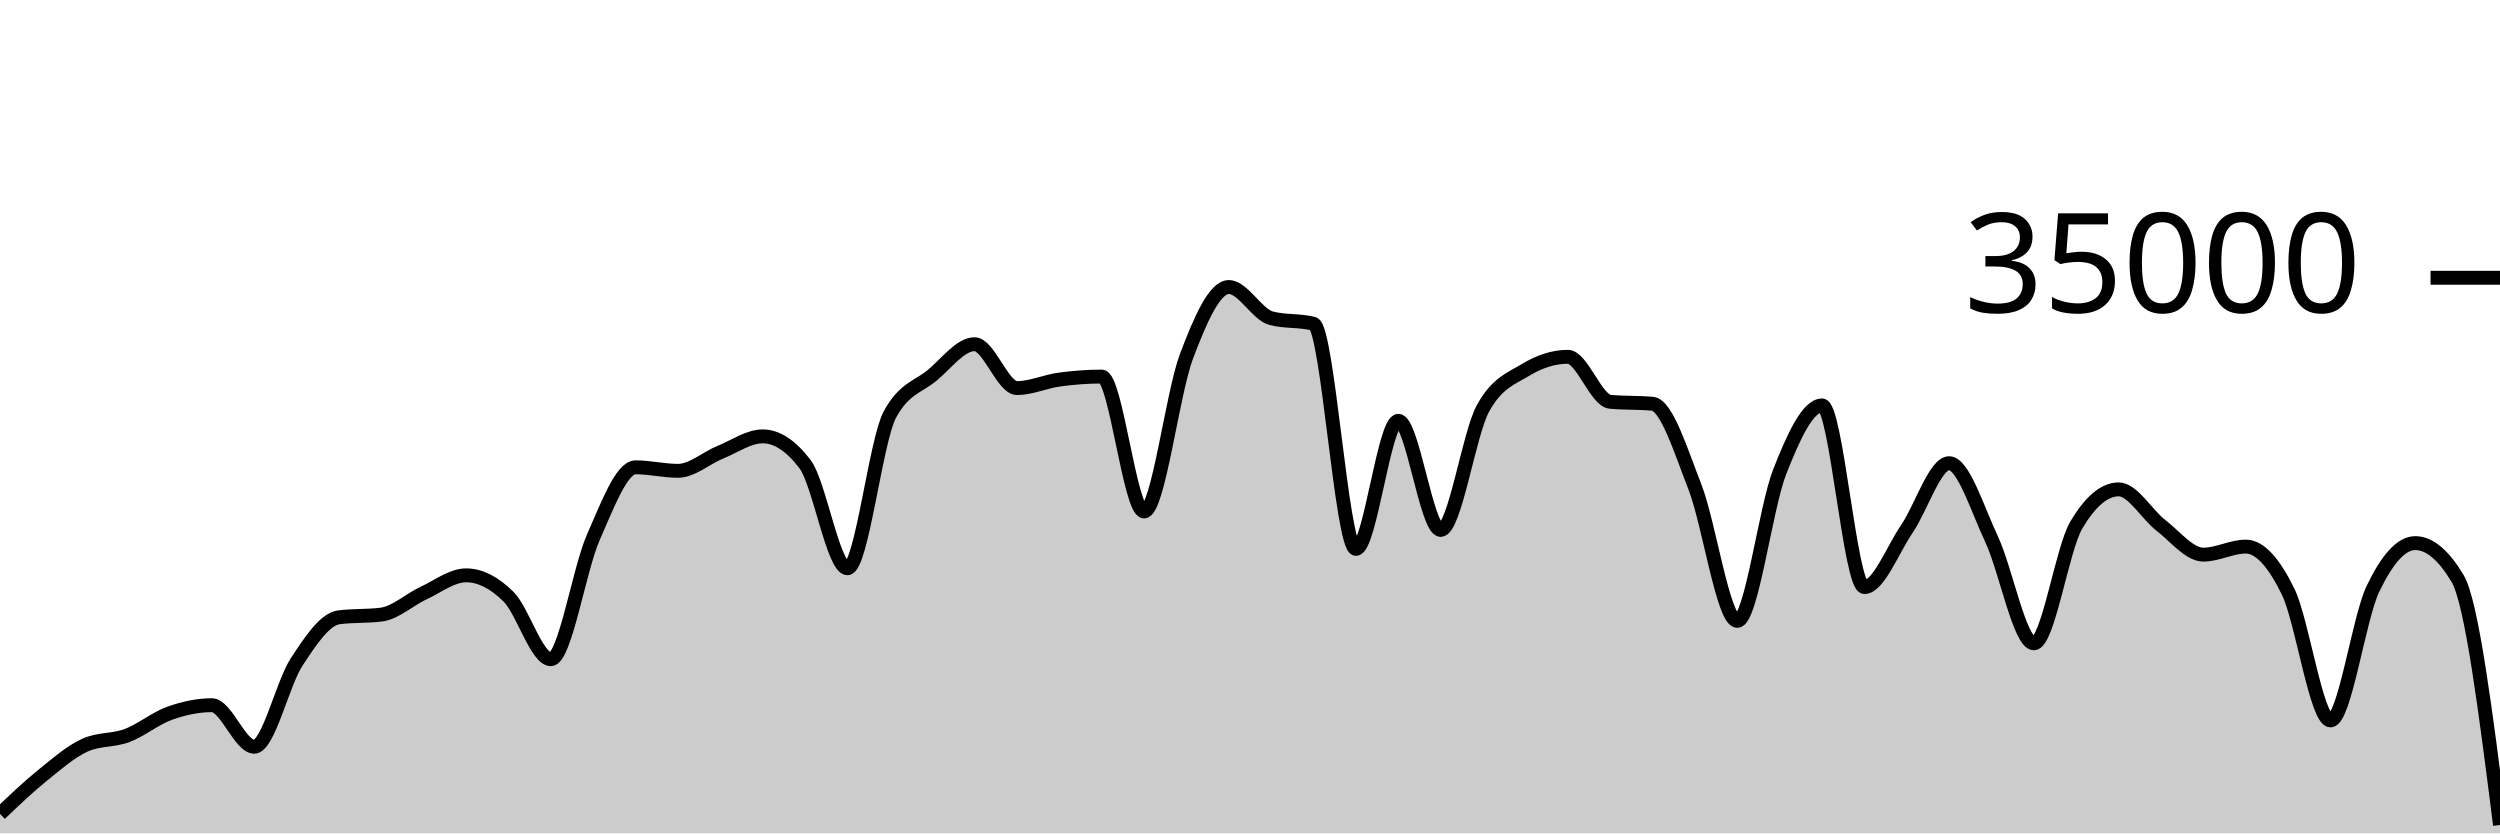
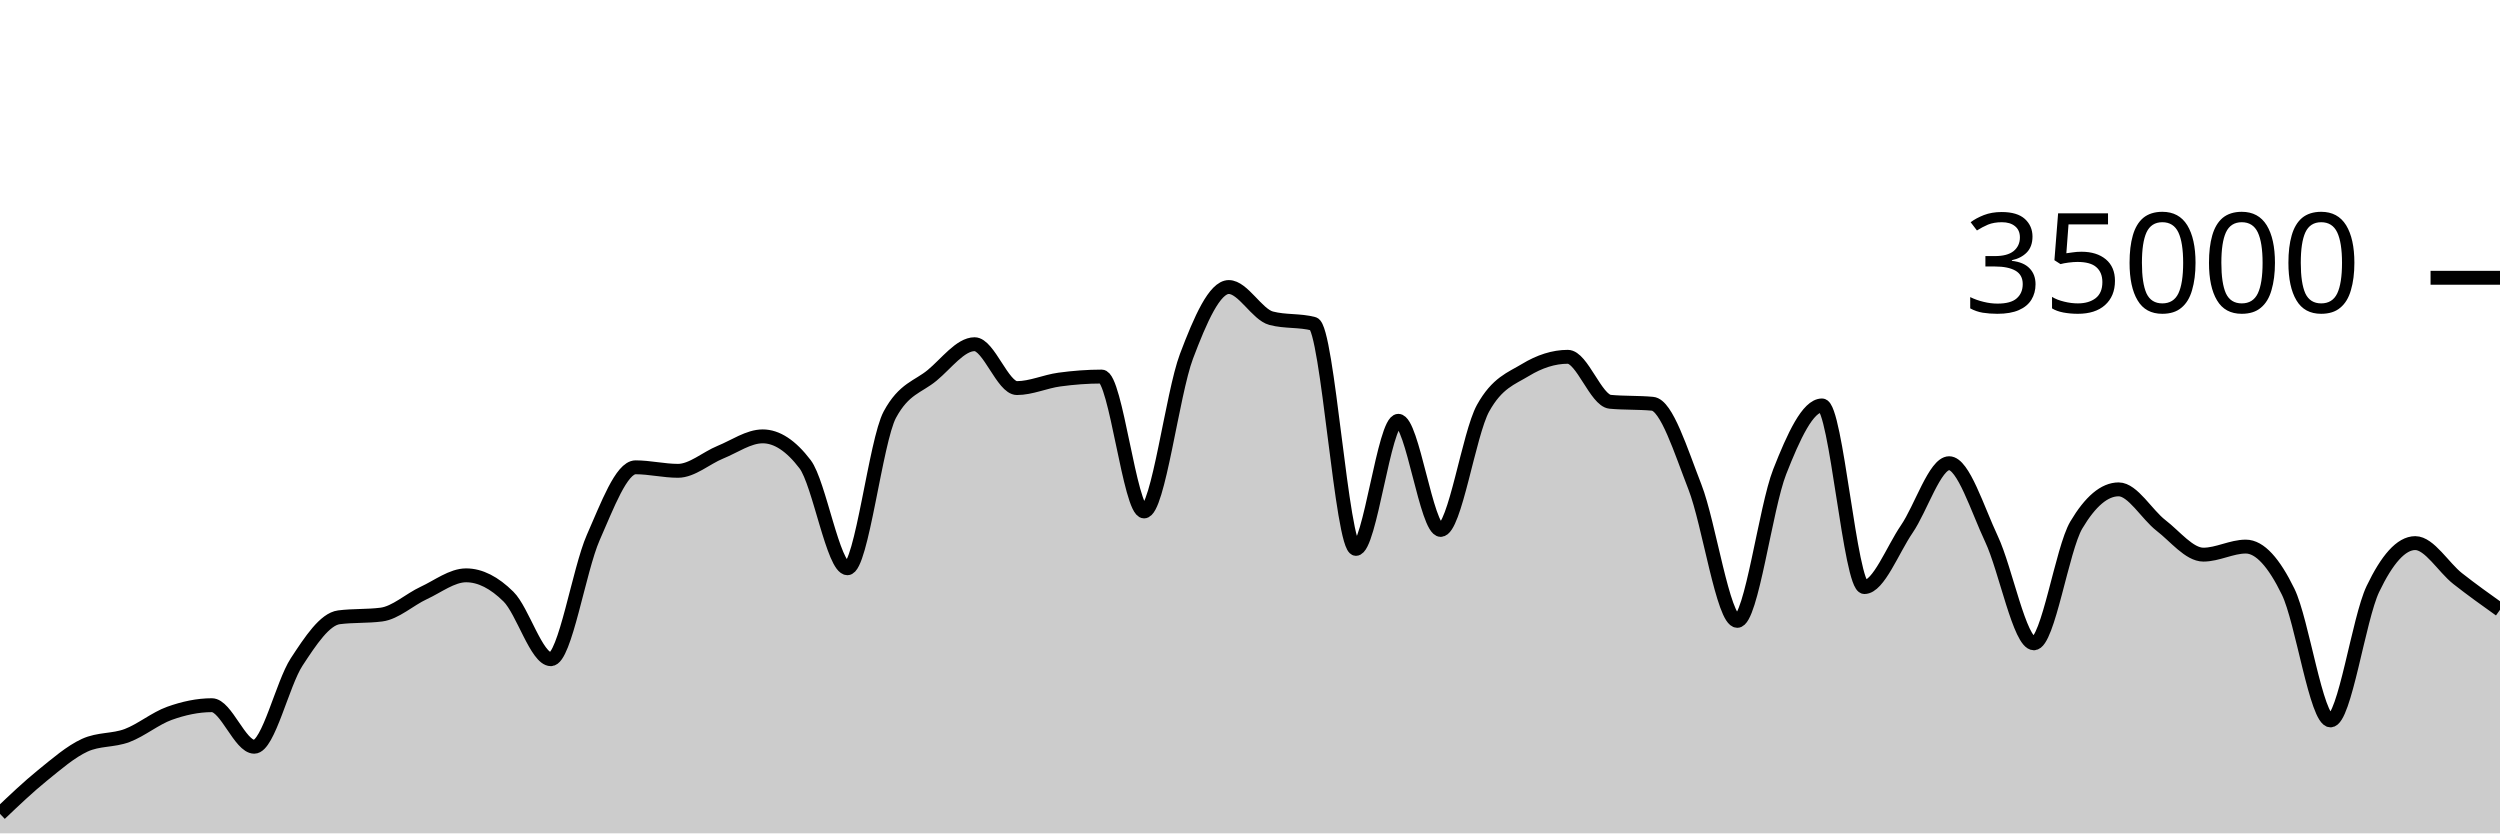
<svg xmlns="http://www.w3.org/2000/svg" viewBox="0 0 180 60">
  <g transform="translate(0,20)">
-     <path class="area" fill="rgba(0, 0, 0, 0.2)" d="M0,38.597C1.017,37.628,2.034,36.659,3.051,35.835C4.068,35.012,5.085,34.124,6.102,33.657C7.119,33.19,8.136,33.34,9.153,32.957C10.169,32.574,11.186,31.723,12.203,31.359C13.22,30.995,14.237,30.774,15.254,30.774C16.271,30.774,17.288,33.766,18.305,33.766C19.322,33.766,20.339,29.22,21.356,27.666C22.373,26.113,23.39,24.574,24.407,24.445C25.424,24.315,26.441,24.38,27.458,24.25C28.475,24.121,29.492,23.166,30.508,22.695C31.525,22.224,32.542,21.424,33.559,21.424C34.576,21.424,35.593,21.95,36.61,22.957C37.627,23.963,38.644,27.463,39.661,27.463C40.678,27.463,41.695,21.009,42.712,18.706C43.729,16.403,44.746,13.646,45.763,13.646C46.78,13.646,47.797,13.899,48.814,13.899C49.831,13.899,50.847,12.974,51.864,12.56C52.881,12.146,53.898,11.418,54.915,11.418C55.932,11.418,56.949,12.086,57.966,13.423C58.983,14.759,60,20.915,61.017,20.915C62.034,20.915,63.051,11.741,64.068,9.853C65.085,7.965,66.102,7.866,67.119,7.021C68.136,6.176,69.153,4.783,70.169,4.783C71.186,4.783,72.203,7.942,73.22,7.942C74.237,7.942,75.254,7.467,76.271,7.329C77.288,7.191,78.305,7.112,79.322,7.112C80.339,7.112,81.356,16.824,82.373,16.824C83.39,16.824,84.407,8.352,85.424,5.659C86.441,2.966,87.458,0.666,88.475,0.666C89.492,0.666,90.508,2.646,91.525,2.913C92.542,3.18,93.559,3.046,94.576,3.313C95.593,3.58,96.61,19.521,97.627,19.521C98.644,19.521,99.661,10.298,100.678,10.298C101.695,10.298,102.712,18.154,103.729,18.154C104.746,18.154,105.763,11.224,106.78,9.39C107.797,7.556,108.814,7.255,109.831,6.639C110.847,6.022,111.864,5.69,112.881,5.69C113.898,5.69,114.915,8.835,115.932,8.929C116.949,9.024,117.966,8.976,118.983,9.071C120,9.165,121.017,12.455,122.034,15.061C123.051,17.666,124.068,24.703,125.085,24.703C126.102,24.703,127.119,16.557,128.136,13.971C129.153,11.386,130.169,9.191,131.186,9.191C132.203,9.191,133.22,22.269,134.237,22.269C135.254,22.269,136.271,19.579,137.288,18.093C138.305,16.606,139.322,13.351,140.339,13.351C141.356,13.351,142.373,16.651,143.39,18.813C144.407,20.974,145.424,26.319,146.441,26.319C147.458,26.319,148.475,19.518,149.492,17.805C150.508,16.091,151.525,15.234,152.542,15.234C153.559,15.234,154.576,17.05,155.593,17.833C156.61,18.616,157.627,19.934,158.644,19.934C159.661,19.934,160.678,19.354,161.695,19.354C162.712,19.354,163.729,20.515,164.746,22.601C165.763,24.687,166.78,31.87,167.797,31.87C168.814,31.87,169.831,24.536,170.847,22.408C171.864,20.28,172.881,19.103,173.898,19.103C174.915,19.103,175.932,19.954,176.949,21.655C177.966,23.356,178.983,31.378,180,39.399L180,40C178.983,40,177.966,40,176.949,40C175.932,40,174.915,40,173.898,40C172.881,40,171.864,40,170.847,40C169.831,40,168.814,40,167.797,40C166.78,40,165.763,40,164.746,40C163.729,40,162.712,40,161.695,40C160.678,40,159.661,40,158.644,40C157.627,40,156.61,40,155.593,40C154.576,40,153.559,40,152.542,40C151.525,40,150.508,40,149.492,40C148.475,40,147.458,40,146.441,40C145.424,40,144.407,40,143.39,40C142.373,40,141.356,40,140.339,40C139.322,40,138.305,40,137.288,40C136.271,40,135.254,40,134.237,40C133.22,40,132.203,40,131.186,40C130.169,40,129.153,40,128.136,40C127.119,40,126.102,40,125.085,40C124.068,40,123.051,40,122.034,40C121.017,40,120,40,118.983,40C117.966,40,116.949,40,115.932,40C114.915,40,113.898,40,112.881,40C111.864,40,110.847,40,109.831,40C108.814,40,107.797,40,106.78,40C105.763,40,104.746,40,103.729,40C102.712,40,101.695,40,100.678,40C99.661,40,98.644,40,97.627,40C96.61,40,95.593,40,94.576,40C93.559,40,92.542,40,91.525,40C90.508,40,89.492,40,88.475,40C87.458,40,86.441,40,85.424,40C84.407,40,83.39,40,82.373,40C81.356,40,80.339,40,79.322,40C78.305,40,77.288,40,76.271,40C75.254,40,74.237,40,73.22,40C72.203,40,71.186,40,70.169,40C69.153,40,68.136,40,67.119,40C66.102,40,65.085,40,64.068,40C63.051,40,62.034,40,61.017,40C60,40,58.983,40,57.966,40C56.949,40,55.932,40,54.915,40C53.898,40,52.881,40,51.864,40C50.847,40,49.831,40,48.814,40C47.797,40,46.78,40,45.763,40C44.746,40,43.729,40,42.712,40C41.695,40,40.678,40,39.661,40C38.644,40,37.627,40,36.61,40C35.593,40,34.576,40,33.559,40C32.542,40,31.525,40,30.508,40C29.492,40,28.475,40,27.458,40C26.441,40,25.424,40,24.407,40C23.39,40,22.373,40,21.356,40C20.339,40,19.322,40,18.305,40C17.288,40,16.271,40,15.254,40C14.237,40,13.22,40,12.203,40C11.186,40,10.169,40,9.153,40C8.136,40,7.119,40,6.102,40C5.085,40,4.068,40,3.051,40C2.034,40,1.017,40,0,40Z" />
-     <path class="line" stroke="black" fill="none" d="M0,38.597C1.017,37.628,2.034,36.659,3.051,35.835C4.068,35.012,5.085,34.124,6.102,33.657C7.119,33.19,8.136,33.34,9.153,32.957C10.169,32.574,11.186,31.723,12.203,31.359C13.22,30.995,14.237,30.774,15.254,30.774C16.271,30.774,17.288,33.766,18.305,33.766C19.322,33.766,20.339,29.22,21.356,27.666C22.373,26.113,23.39,24.574,24.407,24.445C25.424,24.315,26.441,24.38,27.458,24.25C28.475,24.121,29.492,23.166,30.508,22.695C31.525,22.224,32.542,21.424,33.559,21.424C34.576,21.424,35.593,21.95,36.61,22.957C37.627,23.963,38.644,27.463,39.661,27.463C40.678,27.463,41.695,21.009,42.712,18.706C43.729,16.403,44.746,13.646,45.763,13.646C46.78,13.646,47.797,13.899,48.814,13.899C49.831,13.899,50.847,12.974,51.864,12.56C52.881,12.146,53.898,11.418,54.915,11.418C55.932,11.418,56.949,12.086,57.966,13.423C58.983,14.759,60,20.915,61.017,20.915C62.034,20.915,63.051,11.741,64.068,9.853C65.085,7.965,66.102,7.866,67.119,7.021C68.136,6.176,69.153,4.783,70.169,4.783C71.186,4.783,72.203,7.942,73.22,7.942C74.237,7.942,75.254,7.467,76.271,7.329C77.288,7.191,78.305,7.112,79.322,7.112C80.339,7.112,81.356,16.824,82.373,16.824C83.39,16.824,84.407,8.352,85.424,5.659C86.441,2.966,87.458,0.666,88.475,0.666C89.492,0.666,90.508,2.646,91.525,2.913C92.542,3.18,93.559,3.046,94.576,3.313C95.593,3.58,96.61,19.521,97.627,19.521C98.644,19.521,99.661,10.298,100.678,10.298C101.695,10.298,102.712,18.154,103.729,18.154C104.746,18.154,105.763,11.224,106.78,9.39C107.797,7.556,108.814,7.255,109.831,6.639C110.847,6.022,111.864,5.69,112.881,5.69C113.898,5.69,114.915,8.835,115.932,8.929C116.949,9.024,117.966,8.976,118.983,9.071C120,9.165,121.017,12.455,122.034,15.061C123.051,17.666,124.068,24.703,125.085,24.703C126.102,24.703,127.119,16.557,128.136,13.971C129.153,11.386,130.169,9.191,131.186,9.191C132.203,9.191,133.22,22.269,134.237,22.269C135.254,22.269,136.271,19.579,137.288,18.093C138.305,16.606,139.322,13.351,140.339,13.351C141.356,13.351,142.373,16.651,143.39,18.813C144.407,20.974,145.424,26.319,146.441,26.319C147.458,26.319,148.475,19.518,149.492,17.805C150.508,16.091,151.525,15.234,152.542,15.234C153.559,15.234,154.576,17.05,155.593,17.833C156.61,18.616,157.627,19.934,158.644,19.934C159.661,19.934,160.678,19.354,161.695,19.354C162.712,19.354,163.729,20.515,164.746,22.601C165.763,24.687,166.78,31.87,167.797,31.87C168.814,31.87,169.831,24.536,170.847,22.408C171.864,20.28,172.881,19.103,173.898,19.103C174.915,19.103,175.932,19.954,176.949,21.655C177.966,23.356,178.983,31.378,180,39.399" />
+     <path class="area" fill="rgba(0, 0, 0, 0.2)" d="M0,38.597C1.017,37.628,2.034,36.659,3.051,35.835C4.068,35.012,5.085,34.124,6.102,33.657C7.119,33.19,8.136,33.34,9.153,32.957C10.169,32.574,11.186,31.723,12.203,31.359C13.22,30.995,14.237,30.774,15.254,30.774C16.271,30.774,17.288,33.766,18.305,33.766C19.322,33.766,20.339,29.22,21.356,27.666C22.373,26.113,23.39,24.574,24.407,24.445C25.424,24.315,26.441,24.38,27.458,24.25C28.475,24.121,29.492,23.166,30.508,22.695C31.525,22.224,32.542,21.424,33.559,21.424C34.576,21.424,35.593,21.95,36.61,22.957C37.627,23.963,38.644,27.463,39.661,27.463C40.678,27.463,41.695,21.009,42.712,18.706C43.729,16.403,44.746,13.646,45.763,13.646C46.78,13.646,47.797,13.899,48.814,13.899C49.831,13.899,50.847,12.974,51.864,12.56C52.881,12.146,53.898,11.418,54.915,11.418C55.932,11.418,56.949,12.086,57.966,13.423C58.983,14.759,60,20.915,61.017,20.915C62.034,20.915,63.051,11.741,64.068,9.853C65.085,7.965,66.102,7.866,67.119,7.021C68.136,6.176,69.153,4.783,70.169,4.783C71.186,4.783,72.203,7.942,73.22,7.942C74.237,7.942,75.254,7.467,76.271,7.329C77.288,7.191,78.305,7.112,79.322,7.112C80.339,7.112,81.356,16.824,82.373,16.824C83.39,16.824,84.407,8.352,85.424,5.659C86.441,2.966,87.458,0.666,88.475,0.666C89.492,0.666,90.508,2.646,91.525,2.913C92.542,3.18,93.559,3.046,94.576,3.313C95.593,3.58,96.61,19.521,97.627,19.521C98.644,19.521,99.661,10.298,100.678,10.298C101.695,10.298,102.712,18.154,103.729,18.154C104.746,18.154,105.763,11.224,106.78,9.39C107.797,7.556,108.814,7.255,109.831,6.639C110.847,6.022,111.864,5.69,112.881,5.69C113.898,5.69,114.915,8.835,115.932,8.929C116.949,9.024,117.966,8.976,118.983,9.071C120,9.165,121.017,12.455,122.034,15.061C123.051,17.666,124.068,24.703,125.085,24.703C126.102,24.703,127.119,16.557,128.136,13.971C129.153,11.386,130.169,9.191,131.186,9.191C132.203,9.191,133.22,22.269,134.237,22.269C135.254,22.269,136.271,19.579,137.288,18.093C138.305,16.606,139.322,13.351,140.339,13.351C141.356,13.351,142.373,16.651,143.39,18.813C144.407,20.974,145.424,26.319,146.441,26.319C147.458,26.319,148.475,19.518,149.492,17.805C150.508,16.091,151.525,15.234,152.542,15.234C153.559,15.234,154.576,17.05,155.593,17.833C156.61,18.616,157.627,19.934,158.644,19.934C159.661,19.934,160.678,19.354,161.695,19.354C162.712,19.354,163.729,20.515,164.746,22.601C165.763,24.687,166.78,31.87,167.797,31.87C168.814,31.87,169.831,24.536,170.847,22.408C171.864,20.28,172.881,19.103,173.898,19.103C174.915,19.103,175.932,20.854,176.949,21.655C177.966,22.455,178.983,23.18,180,23.905L180,40C178.983,40,177.966,40,176.949,40C175.932,40,174.915,40,173.898,40C172.881,40,171.864,40,170.847,40C169.831,40,168.814,40,167.797,40C166.78,40,165.763,40,164.746,40C163.729,40,162.712,40,161.695,40C160.678,40,159.661,40,158.644,40C157.627,40,156.61,40,155.593,40C154.576,40,153.559,40,152.542,40C151.525,40,150.508,40,149.492,40C148.475,40,147.458,40,146.441,40C145.424,40,144.407,40,143.39,40C142.373,40,141.356,40,140.339,40C139.322,40,138.305,40,137.288,40C136.271,40,135.254,40,134.237,40C133.22,40,132.203,40,131.186,40C130.169,40,129.153,40,128.136,40C127.119,40,126.102,40,125.085,40C124.068,40,123.051,40,122.034,40C121.017,40,120,40,118.983,40C117.966,40,116.949,40,115.932,40C114.915,40,113.898,40,112.881,40C111.864,40,110.847,40,109.831,40C108.814,40,107.797,40,106.78,40C105.763,40,104.746,40,103.729,40C102.712,40,101.695,40,100.678,40C99.661,40,98.644,40,97.627,40C96.61,40,95.593,40,94.576,40C93.559,40,92.542,40,91.525,40C90.508,40,89.492,40,88.475,40C87.458,40,86.441,40,85.424,40C84.407,40,83.39,40,82.373,40C81.356,40,80.339,40,79.322,40C78.305,40,77.288,40,76.271,40C75.254,40,74.237,40,73.22,40C72.203,40,71.186,40,70.169,40C69.153,40,68.136,40,67.119,40C66.102,40,65.085,40,64.068,40C63.051,40,62.034,40,61.017,40C60,40,58.983,40,57.966,40C56.949,40,55.932,40,54.915,40C53.898,40,52.881,40,51.864,40C50.847,40,49.831,40,48.814,40C47.797,40,46.78,40,45.763,40C44.746,40,43.729,40,42.712,40C41.695,40,40.678,40,39.661,40C38.644,40,37.627,40,36.61,40C35.593,40,34.576,40,33.559,40C32.542,40,31.525,40,30.508,40C29.492,40,28.475,40,27.458,40C26.441,40,25.424,40,24.407,40C23.39,40,22.373,40,21.356,40C20.339,40,19.322,40,18.305,40C17.288,40,16.271,40,15.254,40C14.237,40,13.22,40,12.203,40C11.186,40,10.169,40,9.153,40C8.136,40,7.119,40,6.102,40C5.085,40,4.068,40,3.051,40C2.034,40,1.017,40,0,40Z" />
+     <path class="line" stroke="black" fill="none" d="M0,38.597C1.017,37.628,2.034,36.659,3.051,35.835C4.068,35.012,5.085,34.124,6.102,33.657C7.119,33.19,8.136,33.34,9.153,32.957C10.169,32.574,11.186,31.723,12.203,31.359C13.22,30.995,14.237,30.774,15.254,30.774C16.271,30.774,17.288,33.766,18.305,33.766C19.322,33.766,20.339,29.22,21.356,27.666C22.373,26.113,23.39,24.574,24.407,24.445C25.424,24.315,26.441,24.38,27.458,24.25C28.475,24.121,29.492,23.166,30.508,22.695C31.525,22.224,32.542,21.424,33.559,21.424C34.576,21.424,35.593,21.95,36.61,22.957C37.627,23.963,38.644,27.463,39.661,27.463C40.678,27.463,41.695,21.009,42.712,18.706C43.729,16.403,44.746,13.646,45.763,13.646C46.78,13.646,47.797,13.899,48.814,13.899C49.831,13.899,50.847,12.974,51.864,12.56C52.881,12.146,53.898,11.418,54.915,11.418C55.932,11.418,56.949,12.086,57.966,13.423C58.983,14.759,60,20.915,61.017,20.915C62.034,20.915,63.051,11.741,64.068,9.853C65.085,7.965,66.102,7.866,67.119,7.021C68.136,6.176,69.153,4.783,70.169,4.783C71.186,4.783,72.203,7.942,73.22,7.942C74.237,7.942,75.254,7.467,76.271,7.329C77.288,7.191,78.305,7.112,79.322,7.112C80.339,7.112,81.356,16.824,82.373,16.824C83.39,16.824,84.407,8.352,85.424,5.659C86.441,2.966,87.458,0.666,88.475,0.666C89.492,0.666,90.508,2.646,91.525,2.913C92.542,3.18,93.559,3.046,94.576,3.313C95.593,3.58,96.61,19.521,97.627,19.521C98.644,19.521,99.661,10.298,100.678,10.298C101.695,10.298,102.712,18.154,103.729,18.154C104.746,18.154,105.763,11.224,106.78,9.39C107.797,7.556,108.814,7.255,109.831,6.639C110.847,6.022,111.864,5.69,112.881,5.69C113.898,5.69,114.915,8.835,115.932,8.929C116.949,9.024,117.966,8.976,118.983,9.071C120,9.165,121.017,12.455,122.034,15.061C123.051,17.666,124.068,24.703,125.085,24.703C126.102,24.703,127.119,16.557,128.136,13.971C129.153,11.386,130.169,9.191,131.186,9.191C132.203,9.191,133.22,22.269,134.237,22.269C135.254,22.269,136.271,19.579,137.288,18.093C138.305,16.606,139.322,13.351,140.339,13.351C141.356,13.351,142.373,16.651,143.39,18.813C144.407,20.974,145.424,26.319,146.441,26.319C147.458,26.319,148.475,19.518,149.492,17.805C150.508,16.091,151.525,15.234,152.542,15.234C153.559,15.234,154.576,17.05,155.593,17.833C156.61,18.616,157.627,19.934,158.644,19.934C159.661,19.934,160.678,19.354,161.695,19.354C162.712,19.354,163.729,20.515,164.746,22.601C165.763,24.687,166.78,31.87,167.797,31.87C168.814,31.87,169.831,24.536,170.847,22.408C171.864,20.28,172.881,19.103,173.898,19.103C174.915,19.103,175.932,20.854,176.949,21.655C177.966,22.455,178.983,23.18,180,23.905" />
    <path class="axis-ceiling" stroke-width="1" stroke="black" fill="none" d="M175,0L180,0" />
    <text class="axis-ceiling-label" font-family="sans-serif" text-anchor="end" font-size="10px" x="170" y="2.5">35000</text>
  </g>
</svg>
